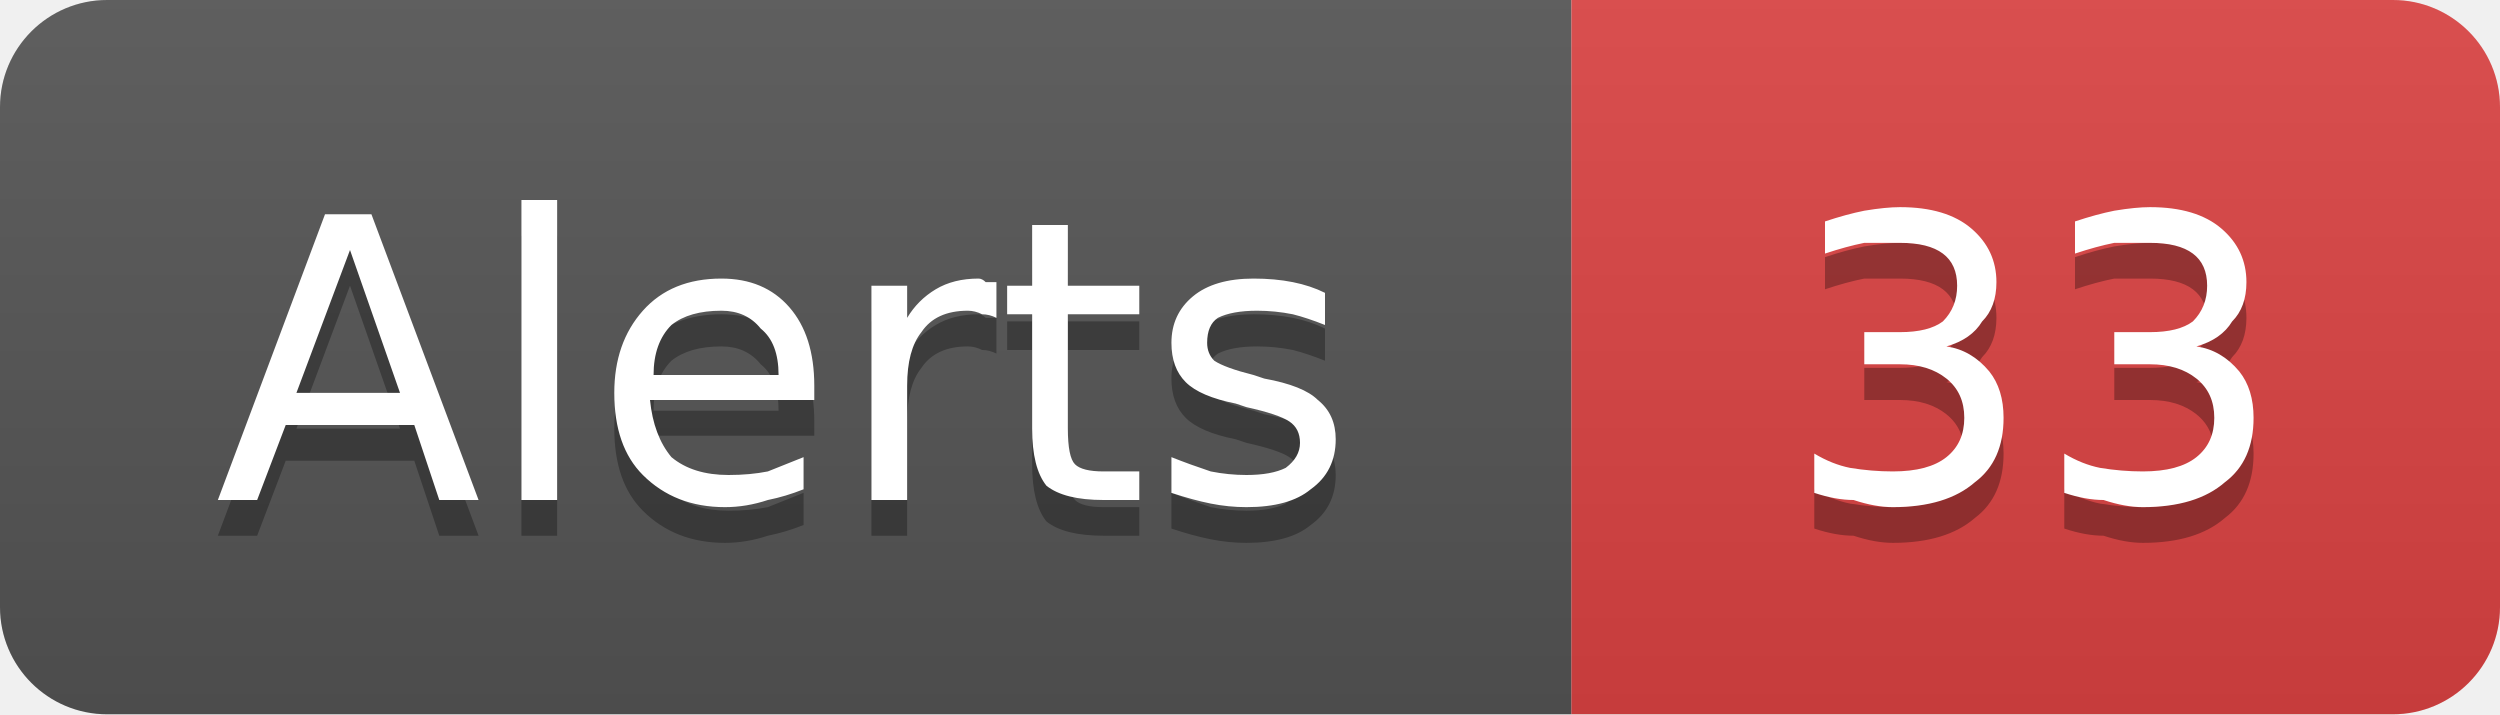
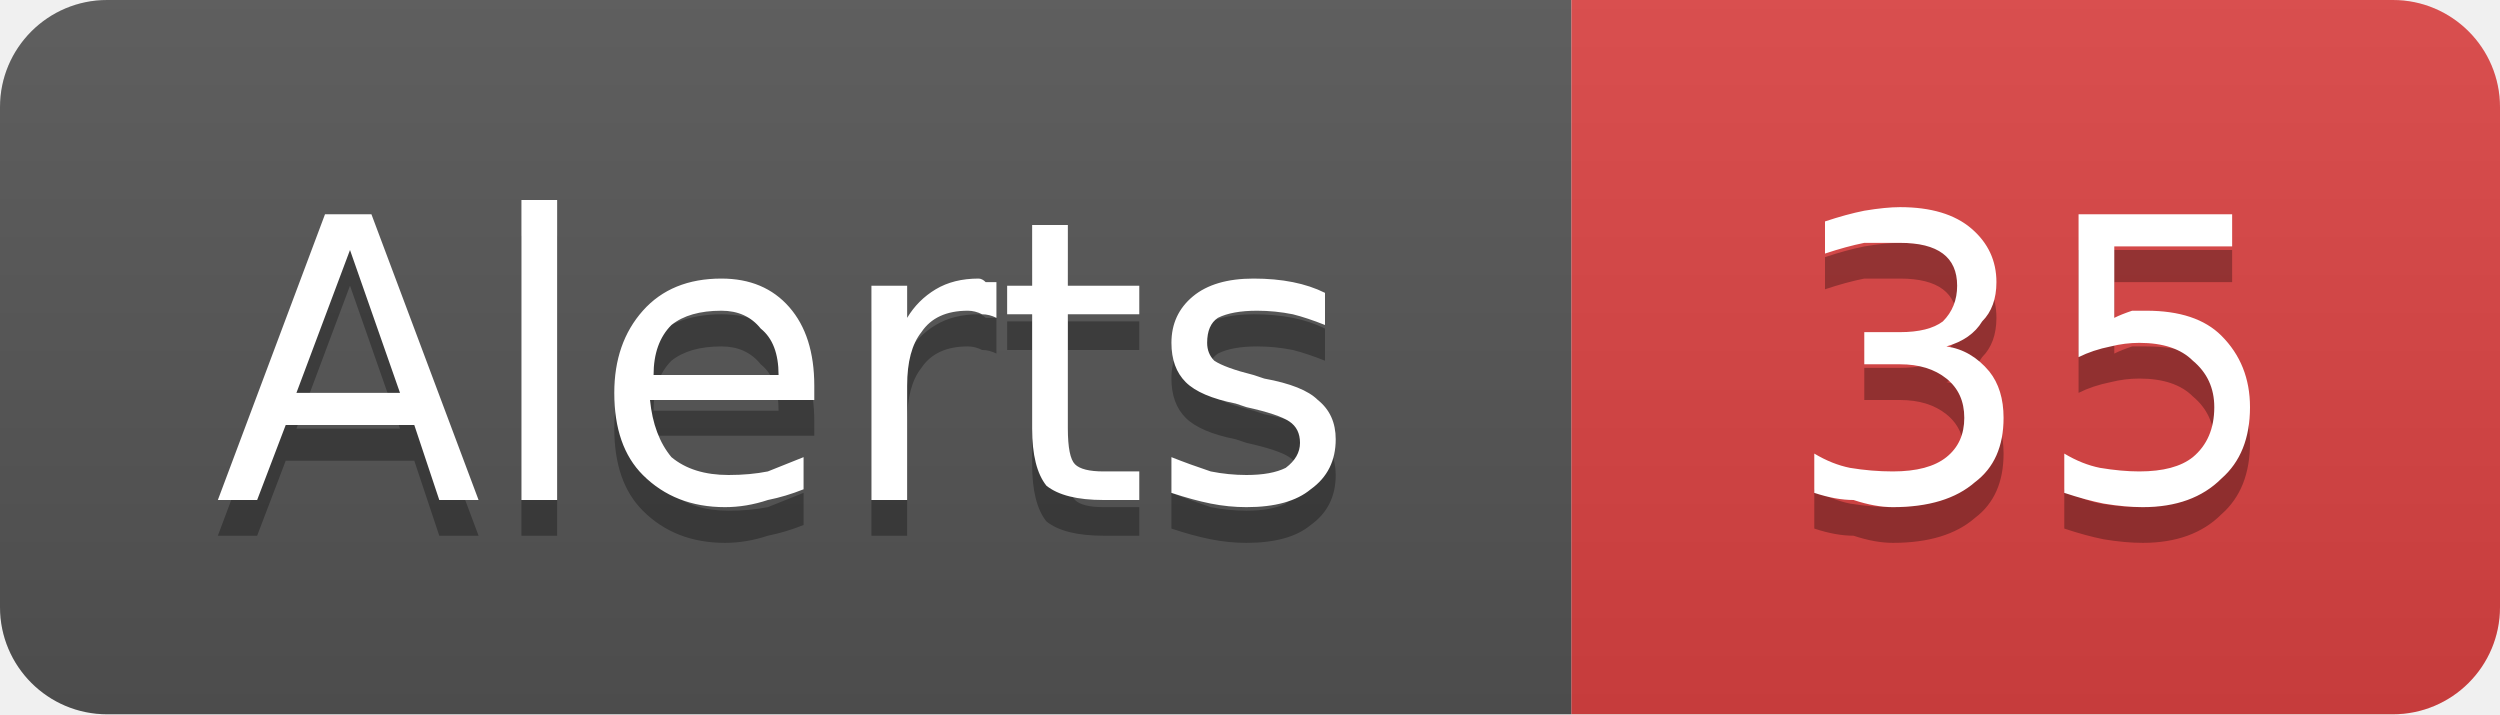
- <svg xmlns="http://www.w3.org/2000/svg" width="70" height="20" viewBox="0 0 70 20" role="img" aria-label="Alerts: 33">
+ <svg xmlns="http://www.w3.org/2000/svg" width="70" height="20" viewBox="0 0 70 20" role="img" aria-label="Alerts: 35">
  <linearGradient id="g-cluster_alert_count" x2="0" y2="100%">
    <stop offset="0" stop-color="#bbb" stop-opacity=".1" />
    <stop offset="1" stop-opacity=".1" />
  </linearGradient>
  <clipPath id="r-cluster_alert_count">
    <rect width="70" height="20" rx="3" fill="#fff" />
  </clipPath>
  <g clip-path="url(#r-cluster_alert_count)">
    <rect width="44" height="20" fill="#555" />
    <rect x="44" width="26" height="20" fill="#dd4343" />
    <rect width="70" height="20" fill="url(#g-cluster_alert_count)" />
    <path transform="translate(0 1)" fill="#010101" fill-opacity=".3" d="M9.8 7.0L8.3 11.0L11.2 11.0L9.8 7.0ZM9.1 6.0L10.4 6.0L13.4 14.0L12.3 14.0L11.6 11.9L8.0 11.9L7.2 14.0L6.1 14.0L9.1 6.0ZM14.6 5.6L15.6 5.6L15.6 14.0L14.6 14.0L14.6 5.6ZM22.8 10.8L22.8 11.2L18.2 11.2Q18.3 12.2 18.8 12.8Q19.4 13.3 20.4 13.3Q21.0 13.3 21.5 13.2Q22.0 13.0 22.5 12.8L22.5 13.7Q22.0 13.9 21.5 14.0Q20.9 14.2 20.3 14.2Q18.9 14.2 18.0 13.3Q17.2 12.5 17.2 11.0Q17.2 9.6 18.0 8.7Q18.8 7.8 20.2 7.8Q21.4 7.8 22.1 8.6Q22.8 9.4 22.8 10.8ZM21.8 10.5Q21.8 9.6 21.3 9.2Q20.9 8.7 20.2 8.7Q19.3 8.7 18.8 9.1Q18.3 9.6 18.3 10.5L21.8 10.5ZM27.9 8.9Q27.7 8.8 27.5 8.8Q27.3 8.7 27.1 8.7Q26.2 8.7 25.8 9.3Q25.4 9.8 25.4 10.8L25.4 14.0L24.4 14.0L24.4 8.0L25.4 8.0L25.4 8.9Q25.7 8.4 26.2 8.1Q26.7 7.8 27.4 7.8Q27.5 7.8 27.6 7.9Q27.7 7.9 27.9 7.9L27.9 8.9ZM29.9 6.3L29.9 8.0L31.9 8.0L31.9 8.8L29.9 8.8L29.9 12.0Q29.9 12.8 30.1 13.0Q30.3 13.2 30.9 13.2L31.9 13.2L31.9 14.0L30.9 14.0Q29.8 14.0 29.3 13.6Q28.9 13.1 28.9 12.0L28.9 8.8L28.2 8.8L28.2 8.0L28.9 8.0L28.9 6.3L29.9 6.3ZM37.1 8.2L37.1 9.1Q36.6 8.9 36.2 8.8Q35.7 8.7 35.2 8.7Q34.5 8.7 34.1 8.9Q33.8 9.1 33.8 9.6Q33.8 9.9 34.0 10.1Q34.3 10.3 35.1 10.5L35.4 10.6Q36.5 10.8 36.9 11.2Q37.4 11.6 37.4 12.3Q37.4 13.2 36.7 13.7Q36.1 14.2 34.9 14.2Q34.4 14.2 33.9 14.1Q33.4 14.0 32.8 13.8L32.8 12.8Q33.3 13.0 33.9 13.2Q34.4 13.3 34.9 13.3Q35.6 13.3 36.0 13.1Q36.4 12.8 36.4 12.4Q36.4 12.0 36.1 11.8Q35.8 11.6 34.9 11.4L34.6 11.3Q33.6 11.1 33.2 10.7Q32.8 10.3 32.8 9.6Q32.8 8.8 33.4 8.3Q34.0 7.8 35.1 7.8Q35.7 7.8 36.2 7.9Q36.7 8.0 37.1 8.2Z" />
    <path fill="#fff" d="M9.8 7.0L8.3 11.0L11.2 11.0L9.8 7.0ZM9.1 6.0L10.4 6.0L13.4 14.0L12.3 14.0L11.6 11.9L8.0 11.9L7.2 14.0L6.1 14.0L9.1 6.0ZM14.6 5.6L15.6 5.6L15.6 14.0L14.6 14.0L14.6 5.6ZM22.8 10.8L22.8 11.2L18.2 11.2Q18.3 12.2 18.8 12.8Q19.4 13.3 20.4 13.3Q21.0 13.3 21.5 13.2Q22.0 13.0 22.5 12.8L22.5 13.7Q22.0 13.9 21.5 14.0Q20.9 14.2 20.3 14.2Q18.9 14.2 18.0 13.3Q17.2 12.5 17.2 11.0Q17.2 9.6 18.0 8.7Q18.8 7.8 20.2 7.8Q21.4 7.8 22.1 8.6Q22.8 9.4 22.8 10.8ZM21.8 10.5Q21.8 9.6 21.3 9.2Q20.9 8.7 20.2 8.7Q19.3 8.7 18.8 9.1Q18.3 9.6 18.3 10.5L21.8 10.5ZM27.9 8.9Q27.7 8.8 27.5 8.8Q27.3 8.7 27.1 8.7Q26.2 8.7 25.8 9.3Q25.4 9.8 25.4 10.8L25.4 14.0L24.4 14.0L24.4 8.0L25.4 8.0L25.4 8.9Q25.7 8.4 26.2 8.1Q26.7 7.8 27.4 7.8Q27.5 7.8 27.6 7.9Q27.7 7.9 27.9 7.9L27.9 8.9ZM29.9 6.3L29.9 8.0L31.9 8.0L31.9 8.8L29.9 8.8L29.9 12.0Q29.9 12.8 30.1 13.0Q30.3 13.2 30.9 13.2L31.9 13.2L31.9 14.0L30.9 14.0Q29.8 14.0 29.3 13.6Q28.9 13.1 28.9 12.0L28.9 8.8L28.2 8.8L28.2 8.0L28.9 8.0L28.9 6.3L29.9 6.3ZM37.1 8.2L37.1 9.1Q36.6 8.9 36.2 8.8Q35.7 8.7 35.2 8.7Q34.5 8.7 34.1 8.9Q33.8 9.1 33.8 9.6Q33.8 9.9 34.0 10.1Q34.3 10.3 35.1 10.5L35.4 10.6Q36.5 10.8 36.9 11.2Q37.4 11.6 37.4 12.3Q37.4 13.2 36.7 13.7Q36.1 14.2 34.9 14.2Q34.4 14.2 33.9 14.1Q33.4 14.0 32.8 13.8L32.8 12.8Q33.3 13.0 33.9 13.2Q34.4 13.3 34.9 13.3Q35.6 13.3 36.0 13.1Q36.4 12.8 36.4 12.4Q36.4 12.0 36.1 11.8Q35.8 11.6 34.9 11.4L34.6 11.3Q33.6 11.1 33.2 10.7Q32.8 10.3 32.8 9.6Q32.8 8.8 33.4 8.3Q34.0 7.8 35.1 7.8Q35.7 7.8 36.2 7.9Q36.7 8.0 37.1 8.2Z" />
-     <path transform="translate(0 1)" fill="#010101" fill-opacity=".3" d="M54.5 9.7Q55.2 9.8 55.7 10.4Q56.1 10.9 56.1 11.7Q56.1 12.9 55.3 13.5Q54.5 14.2 53.0 14.2Q52.5 14.2 51.9 14.0Q51.4 14.0 50.8 13.8L50.8 12.7Q51.3 13.0 51.8 13.1Q52.4 13.2 53.0 13.2Q54.0 13.2 54.5 12.8Q55.0 12.4 55.0 11.7Q55.0 11.0 54.5 10.6Q54.0 10.2 53.2 10.2L52.2 10.2L52.2 9.3L53.2 9.3Q54.0 9.3 54.4 9.0Q54.8 8.6 54.8 8.0Q54.8 7.4 54.4 7.1Q54.0 6.8 53.2 6.8Q52.7 6.8 52.2 6.8Q51.7 6.9 51.1 7.1L51.1 6.2Q51.7 6.0 52.2 5.9Q52.8 5.8 53.2 5.8Q54.5 5.8 55.2 6.4Q55.9 7.0 55.9 7.9Q55.9 8.6 55.5 9.0Q55.2 9.5 54.5 9.7ZM61.5 9.7Q62.2 9.8 62.7 10.4Q63.1 10.9 63.1 11.7Q63.1 12.9 62.3 13.5Q61.5 14.2 60.0 14.2Q59.5 14.2 58.9 14.0Q58.4 14.0 57.8 13.8L57.8 12.7Q58.3 13.0 58.8 13.1Q59.4 13.2 60.0 13.2Q61.0 13.2 61.5 12.8Q62.0 12.4 62.0 11.7Q62.0 11.0 61.5 10.6Q61.0 10.2 60.2 10.2L59.2 10.2L59.2 9.3L60.2 9.3Q61.0 9.3 61.4 9.0Q61.8 8.6 61.8 8.0Q61.8 7.4 61.4 7.1Q61.0 6.8 60.2 6.8Q59.7 6.8 59.2 6.8Q58.7 6.9 58.1 7.1L58.1 6.2Q58.7 6.0 59.2 5.9Q59.8 5.8 60.2 5.8Q61.5 5.8 62.2 6.4Q62.9 7.0 62.9 7.9Q62.9 8.6 62.5 9.0Q62.2 9.5 61.5 9.7Z" />
-     <path fill="#fff" d="M54.5 9.7Q55.2 9.8 55.7 10.4Q56.1 10.9 56.1 11.7Q56.1 12.9 55.3 13.5Q54.5 14.2 53.0 14.2Q52.5 14.2 51.9 14.0Q51.4 14.0 50.8 13.8L50.8 12.7Q51.3 13.0 51.8 13.1Q52.4 13.2 53.0 13.2Q54.0 13.2 54.5 12.8Q55.0 12.4 55.0 11.7Q55.0 11.0 54.5 10.6Q54.0 10.2 53.2 10.2L52.2 10.2L52.2 9.3L53.2 9.3Q54.0 9.3 54.4 9.0Q54.8 8.6 54.8 8.0Q54.8 7.4 54.4 7.1Q54.0 6.8 53.2 6.8Q52.7 6.8 52.2 6.8Q51.7 6.9 51.1 7.1L51.1 6.2Q51.7 6.0 52.2 5.9Q52.8 5.8 53.2 5.8Q54.5 5.8 55.2 6.4Q55.9 7.0 55.9 7.9Q55.9 8.6 55.5 9.0Q55.2 9.5 54.5 9.7ZM61.5 9.7Q62.2 9.8 62.7 10.4Q63.1 10.9 63.1 11.7Q63.1 12.9 62.3 13.5Q61.5 14.2 60.0 14.2Q59.5 14.2 58.9 14.0Q58.4 14.0 57.8 13.8L57.8 12.7Q58.3 13.0 58.8 13.1Q59.4 13.2 60.0 13.2Q61.0 13.2 61.5 12.8Q62.0 12.4 62.0 11.7Q62.0 11.0 61.5 10.6Q61.0 10.2 60.2 10.2L59.2 10.2L59.2 9.3L60.2 9.3Q61.0 9.3 61.4 9.0Q61.8 8.6 61.8 8.0Q61.8 7.4 61.4 7.1Q61.0 6.8 60.2 6.8Q59.7 6.8 59.2 6.8Q58.7 6.9 58.1 7.1L58.1 6.2Q58.7 6.0 59.2 5.9Q59.8 5.8 60.2 5.8Q61.5 5.8 62.2 6.4Q62.9 7.0 62.9 7.9Q62.9 8.6 62.5 9.0Q62.2 9.5 61.5 9.7Z" />
+     <path transform="translate(0 1)" fill="#010101" fill-opacity=".3" d="M54.5 9.7Q55.2 9.8 55.7 10.4Q56.1 10.9 56.1 11.7Q56.1 12.9 55.3 13.5Q54.5 14.2 53.0 14.2Q52.5 14.2 51.9 14.0Q51.4 14.0 50.8 13.8L50.8 12.7Q51.3 13.0 51.8 13.1Q52.4 13.2 53.0 13.2Q54.0 13.2 54.5 12.8Q55.0 12.4 55.0 11.7Q55.0 11.0 54.5 10.6Q54.0 10.2 53.2 10.2L52.2 10.2L52.2 9.3L53.2 9.3Q54.0 9.3 54.4 9.0Q54.8 8.6 54.8 8.0Q54.8 7.4 54.4 7.1Q54.0 6.8 53.2 6.8Q52.7 6.8 52.2 6.8Q51.7 6.9 51.1 7.1L51.1 6.2Q51.7 6.0 52.2 5.9Q52.8 5.8 53.2 5.8Q54.5 5.8 55.2 6.4Q55.9 7.0 55.9 7.9Q55.9 8.6 55.5 9.0Q55.2 9.5 54.5 9.7ZM58.2 6.0L62.5 6.0L62.5 6.9L59.2 6.9L59.2 8.9Q59.4 8.8 59.7 8.7Q59.9 8.7 60.1 8.7Q61.5 8.7 62.2 9.4Q63.0 10.2 63.0 11.4Q63.0 12.7 62.2 13.4Q61.4 14.2 60.0 14.2Q59.5 14.2 58.9 14.1Q58.4 14.0 57.8 13.8L57.8 12.7Q58.3 13.0 58.8 13.1Q59.4 13.2 59.9 13.2Q60.9 13.2 61.4 12.8Q62.0 12.3 62.0 11.4Q62.0 10.6 61.4 10.1Q60.9 9.6 59.9 9.6Q59.5 9.6 59.1 9.7Q58.6 9.8 58.2 10.0L58.2 6.0Z" />
+     <path fill="#fff" d="M54.5 9.7Q55.2 9.8 55.7 10.4Q56.1 10.9 56.1 11.7Q56.1 12.9 55.3 13.5Q54.5 14.2 53.0 14.2Q52.5 14.2 51.9 14.0Q51.4 14.0 50.8 13.8L50.8 12.7Q51.3 13.0 51.8 13.1Q52.4 13.2 53.0 13.2Q54.0 13.2 54.5 12.8Q55.0 12.4 55.0 11.7Q55.0 11.0 54.5 10.6Q54.0 10.2 53.2 10.2L52.2 10.2L52.2 9.3L53.2 9.3Q54.0 9.3 54.4 9.0Q54.8 8.6 54.8 8.0Q54.8 7.4 54.4 7.1Q54.0 6.8 53.2 6.8Q52.7 6.8 52.2 6.8Q51.7 6.9 51.1 7.1L51.1 6.2Q51.7 6.0 52.2 5.9Q52.8 5.8 53.2 5.8Q54.5 5.8 55.2 6.4Q55.9 7.0 55.9 7.9Q55.9 8.6 55.5 9.0Q55.2 9.5 54.5 9.7ZM58.2 6.0L62.5 6.0L62.5 6.9L59.2 6.9L59.2 8.9Q59.4 8.8 59.7 8.7Q59.9 8.7 60.1 8.7Q61.5 8.7 62.2 9.4Q63.0 10.2 63.0 11.4Q63.0 12.7 62.2 13.4Q61.4 14.2 60.0 14.2Q59.5 14.2 58.9 14.1Q58.4 14.0 57.8 13.8L57.8 12.7Q58.3 13.0 58.8 13.1Q59.4 13.2 59.9 13.2Q60.9 13.2 61.4 12.8Q62.0 12.3 62.0 11.4Q62.0 10.6 61.4 10.1Q60.9 9.6 59.9 9.6Q59.5 9.6 59.1 9.7Q58.6 9.8 58.2 10.0L58.2 6.0Z" />
  </g>
</svg>
